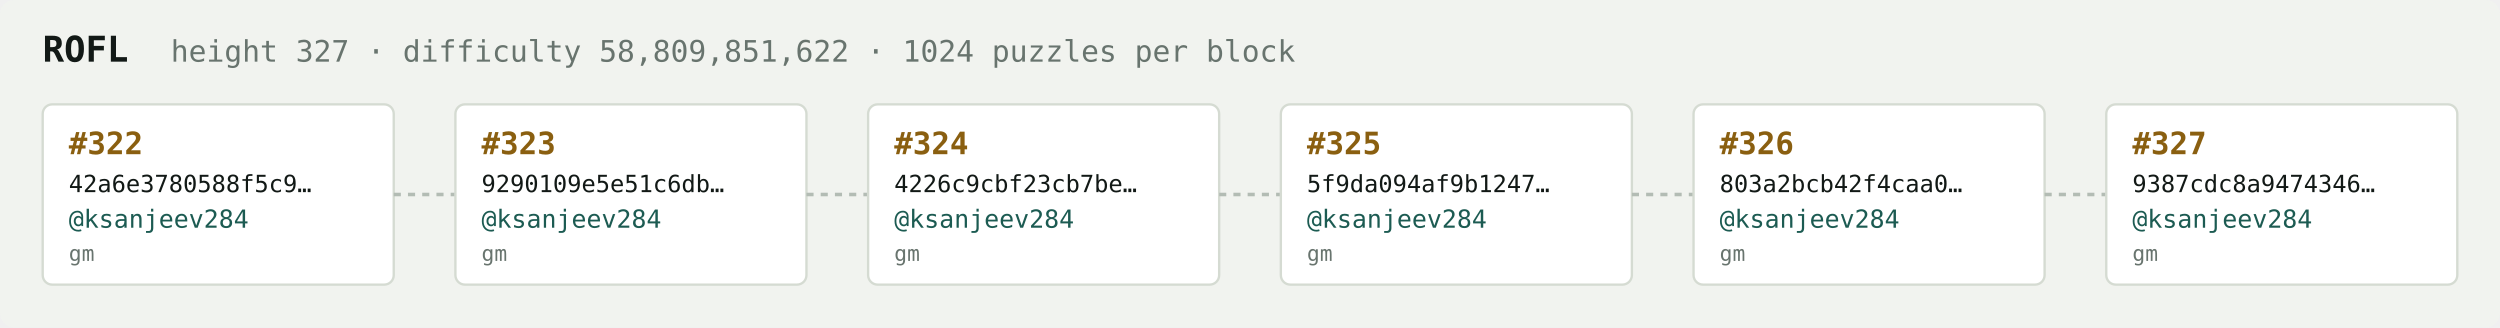
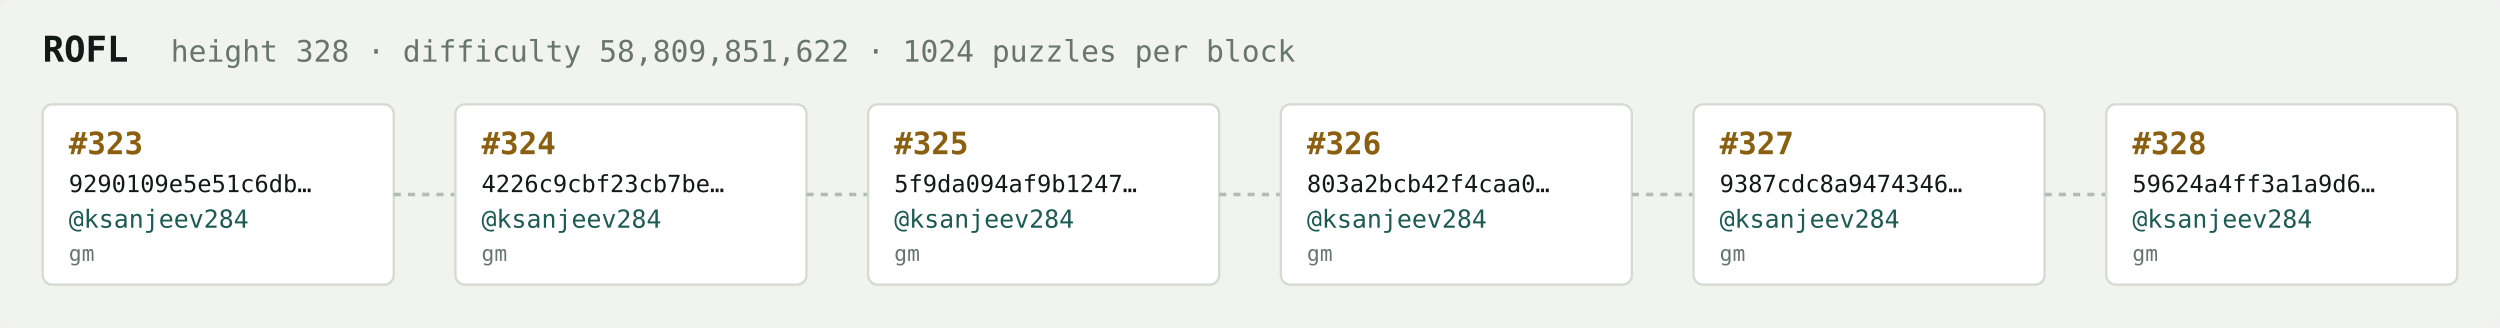
<svg xmlns="http://www.w3.org/2000/svg" width="1054" height="138" viewBox="0 0 1054 138" font-family="ui-monospace,SFMono-Regular,Menlo,monospace">
  <rect fill="#f1f3ef" width="1054" height="138" rx="6" />
  <text x="18" y="26" fill="#121916" font-size="15" font-weight="700">ROFL</text>
-   <text x="72" y="26" fill="#68746e" font-size="12.5">height 327 · difficulty 58,809,851,622 · 1024 puzzles per block</text>
+   <text x="72" y="26" fill="#68746e" font-size="12.5">height 328 · difficulty 58,809,851,622 · 1024 puzzles per block</text>
  <rect x="18" y="44" width="148" height="76" rx="4" fill="#ffffff" stroke="#d5dbd2" stroke-width="1" />
-   <text x="29" y="65" fill="#8a5f10" font-size="13" font-weight="700">#322</text>
-   <text x="29" y="81" fill="#121916" font-size="10">42a6e3780588f5c9…</text>
+   <text x="29" y="65" fill="#8a5f10" font-size="13" font-weight="700">#323</text>
+   <text x="29" y="81" fill="#121916" font-size="10">9290109e5e51c6db…</text>
  <text x="29" y="96" fill="#1c5b52" font-size="10.5">@ksanjeev284</text>
  <text x="29" y="110" fill="#68746e" font-size="9">gm</text>
  <line x1="166" y1="82.0" x2="192" y2="82.0" stroke="#b3bcb4" stroke-width="1.5" stroke-dasharray="3 3" />
  <rect x="192" y="44" width="148" height="76" rx="4" fill="#ffffff" stroke="#d5dbd2" stroke-width="1" />
-   <text x="203" y="65" fill="#8a5f10" font-size="13" font-weight="700">#323</text>
-   <text x="203" y="81" fill="#121916" font-size="10">9290109e5e51c6db…</text>
+   <text x="203" y="65" fill="#8a5f10" font-size="13" font-weight="700">#324</text>
+   <text x="203" y="81" fill="#121916" font-size="10">4226c9cbf23cb7be…</text>
  <text x="203" y="96" fill="#1c5b52" font-size="10.5">@ksanjeev284</text>
  <text x="203" y="110" fill="#68746e" font-size="9">gm</text>
  <line x1="340" y1="82.0" x2="366" y2="82.0" stroke="#b3bcb4" stroke-width="1.5" stroke-dasharray="3 3" />
  <rect x="366" y="44" width="148" height="76" rx="4" fill="#ffffff" stroke="#d5dbd2" stroke-width="1" />
-   <text x="377" y="65" fill="#8a5f10" font-size="13" font-weight="700">#324</text>
-   <text x="377" y="81" fill="#121916" font-size="10">4226c9cbf23cb7be…</text>
+   <text x="377" y="65" fill="#8a5f10" font-size="13" font-weight="700">#325</text>
+   <text x="377" y="81" fill="#121916" font-size="10">5f9da094af9b1247…</text>
  <text x="377" y="96" fill="#1c5b52" font-size="10.5">@ksanjeev284</text>
  <text x="377" y="110" fill="#68746e" font-size="9">gm</text>
  <line x1="514" y1="82.0" x2="540" y2="82.0" stroke="#b3bcb4" stroke-width="1.5" stroke-dasharray="3 3" />
  <rect x="540" y="44" width="148" height="76" rx="4" fill="#ffffff" stroke="#d5dbd2" stroke-width="1" />
-   <text x="551" y="65" fill="#8a5f10" font-size="13" font-weight="700">#325</text>
-   <text x="551" y="81" fill="#121916" font-size="10">5f9da094af9b1247…</text>
+   <text x="551" y="65" fill="#8a5f10" font-size="13" font-weight="700">#326</text>
+   <text x="551" y="81" fill="#121916" font-size="10">803a2bcb42f4caa0…</text>
  <text x="551" y="96" fill="#1c5b52" font-size="10.5">@ksanjeev284</text>
  <text x="551" y="110" fill="#68746e" font-size="9">gm</text>
  <line x1="688" y1="82.0" x2="714" y2="82.0" stroke="#b3bcb4" stroke-width="1.5" stroke-dasharray="3 3" />
  <rect x="714" y="44" width="148" height="76" rx="4" fill="#ffffff" stroke="#d5dbd2" stroke-width="1" />
-   <text x="725" y="65" fill="#8a5f10" font-size="13" font-weight="700">#326</text>
-   <text x="725" y="81" fill="#121916" font-size="10">803a2bcb42f4caa0…</text>
+   <text x="725" y="65" fill="#8a5f10" font-size="13" font-weight="700">#327</text>
+   <text x="725" y="81" fill="#121916" font-size="10">9387cdc8a9474346…</text>
  <text x="725" y="96" fill="#1c5b52" font-size="10.5">@ksanjeev284</text>
  <text x="725" y="110" fill="#68746e" font-size="9">gm</text>
  <line x1="862" y1="82.0" x2="888" y2="82.0" stroke="#b3bcb4" stroke-width="1.5" stroke-dasharray="3 3" />
  <rect x="888" y="44" width="148" height="76" rx="4" fill="#ffffff" stroke="#d5dbd2" stroke-width="1" />
-   <text x="899" y="65" fill="#8a5f10" font-size="13" font-weight="700">#327</text>
-   <text x="899" y="81" fill="#121916" font-size="10">9387cdc8a9474346…</text>
+   <text x="899" y="65" fill="#8a5f10" font-size="13" font-weight="700">#328</text>
+   <text x="899" y="81" fill="#121916" font-size="10">59624a4ff3a1a9d6…</text>
  <text x="899" y="96" fill="#1c5b52" font-size="10.5">@ksanjeev284</text>
  <text x="899" y="110" fill="#68746e" font-size="9">gm</text>
</svg>
